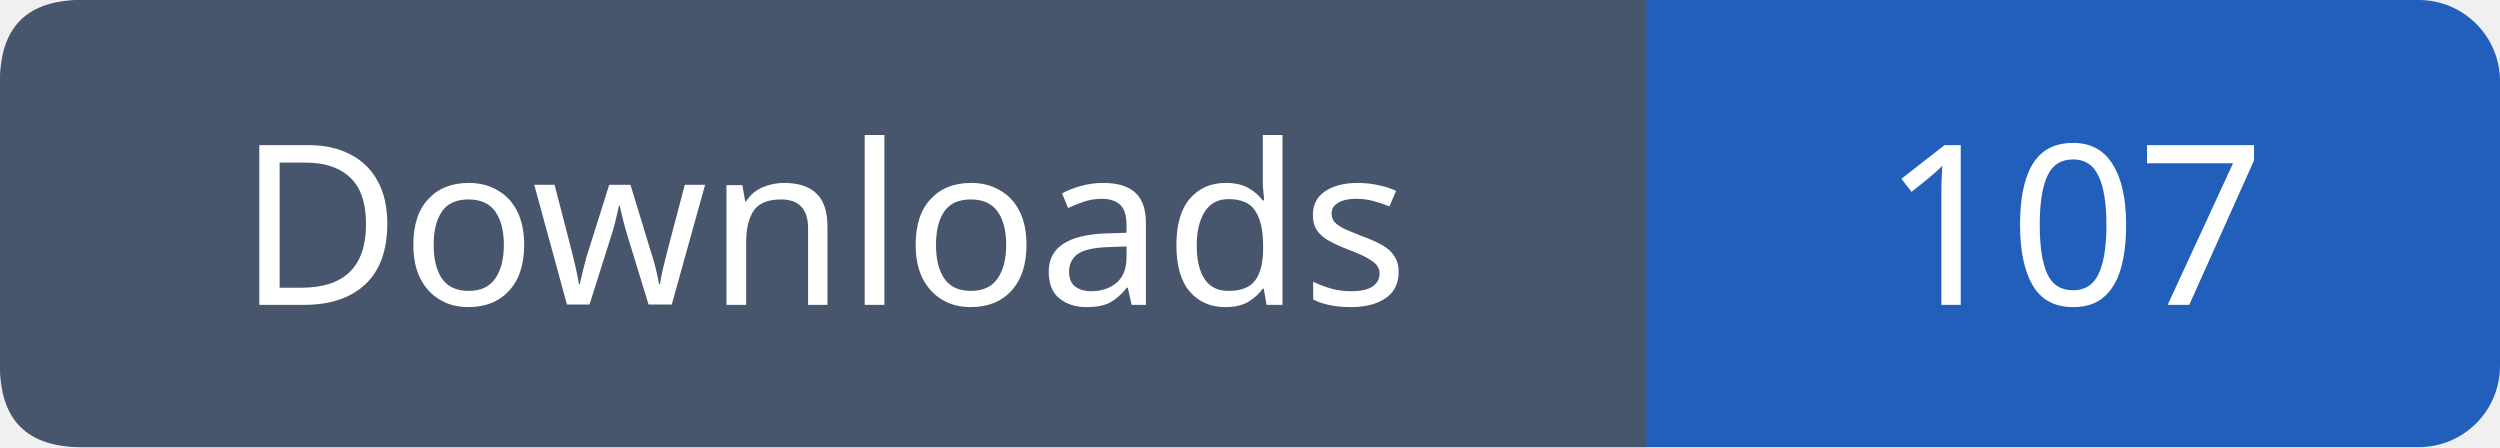
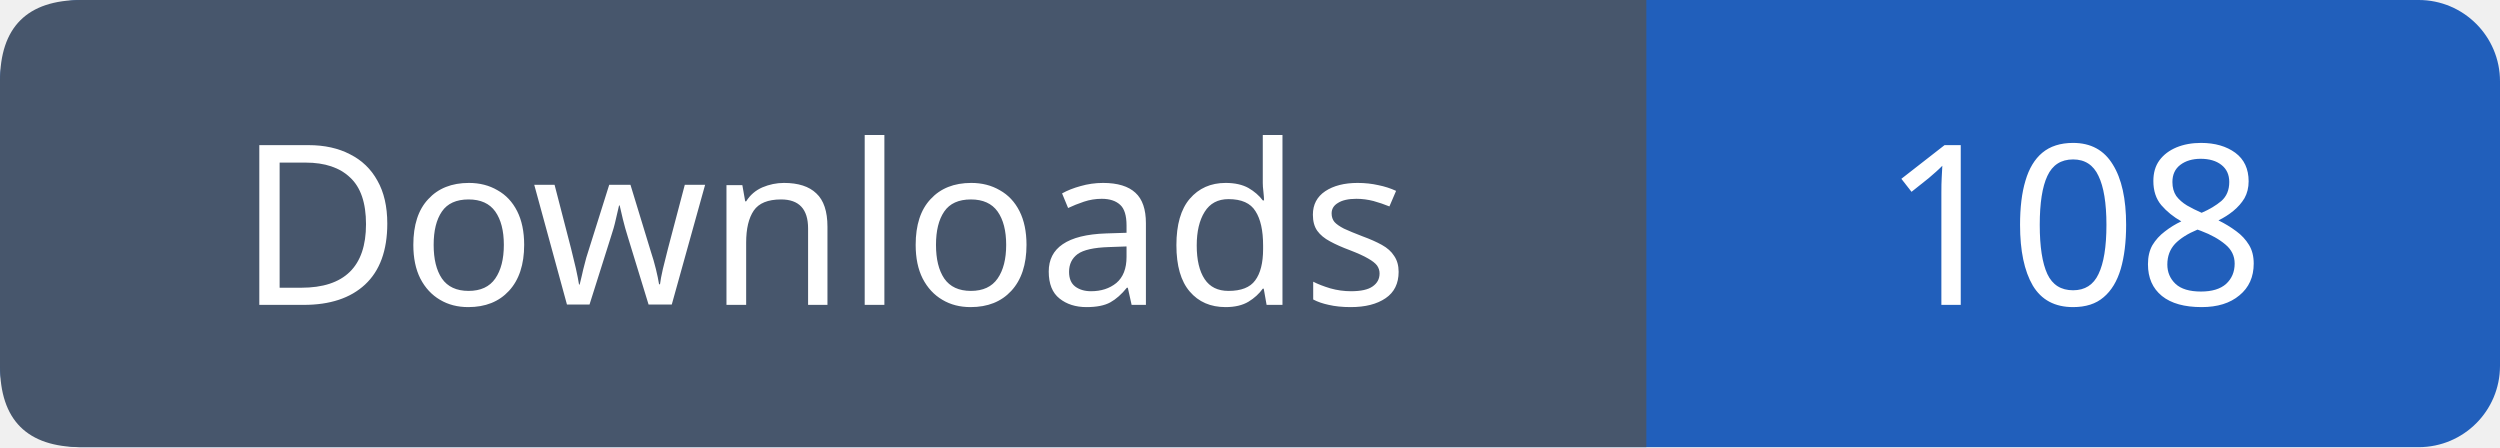
- <svg xmlns="http://www.w3.org/2000/svg" width="123" height="22" role="img" aria-label="Downloads: 107">
+ <svg xmlns="http://www.w3.org/2000/svg" width="123" height="22" role="img" aria-label="Downloads: 108">
  <rect width="123" height="22" rx="4" fill="#215fbb" />
  <path fill="#47566c" d="M4 0h77v22H4q-4 0-4-4V4q0-4 4-4" />
  <g font-family="Verdana,sans-serif" font-size="11" fill="white" text-anchor="middle">
    <text x="40.5" y="15">Downloads</text>
-     <text x="102.0" y="15">107</text>
+     <text x="102.0" y="15">108</text>
  </g>
</svg>
